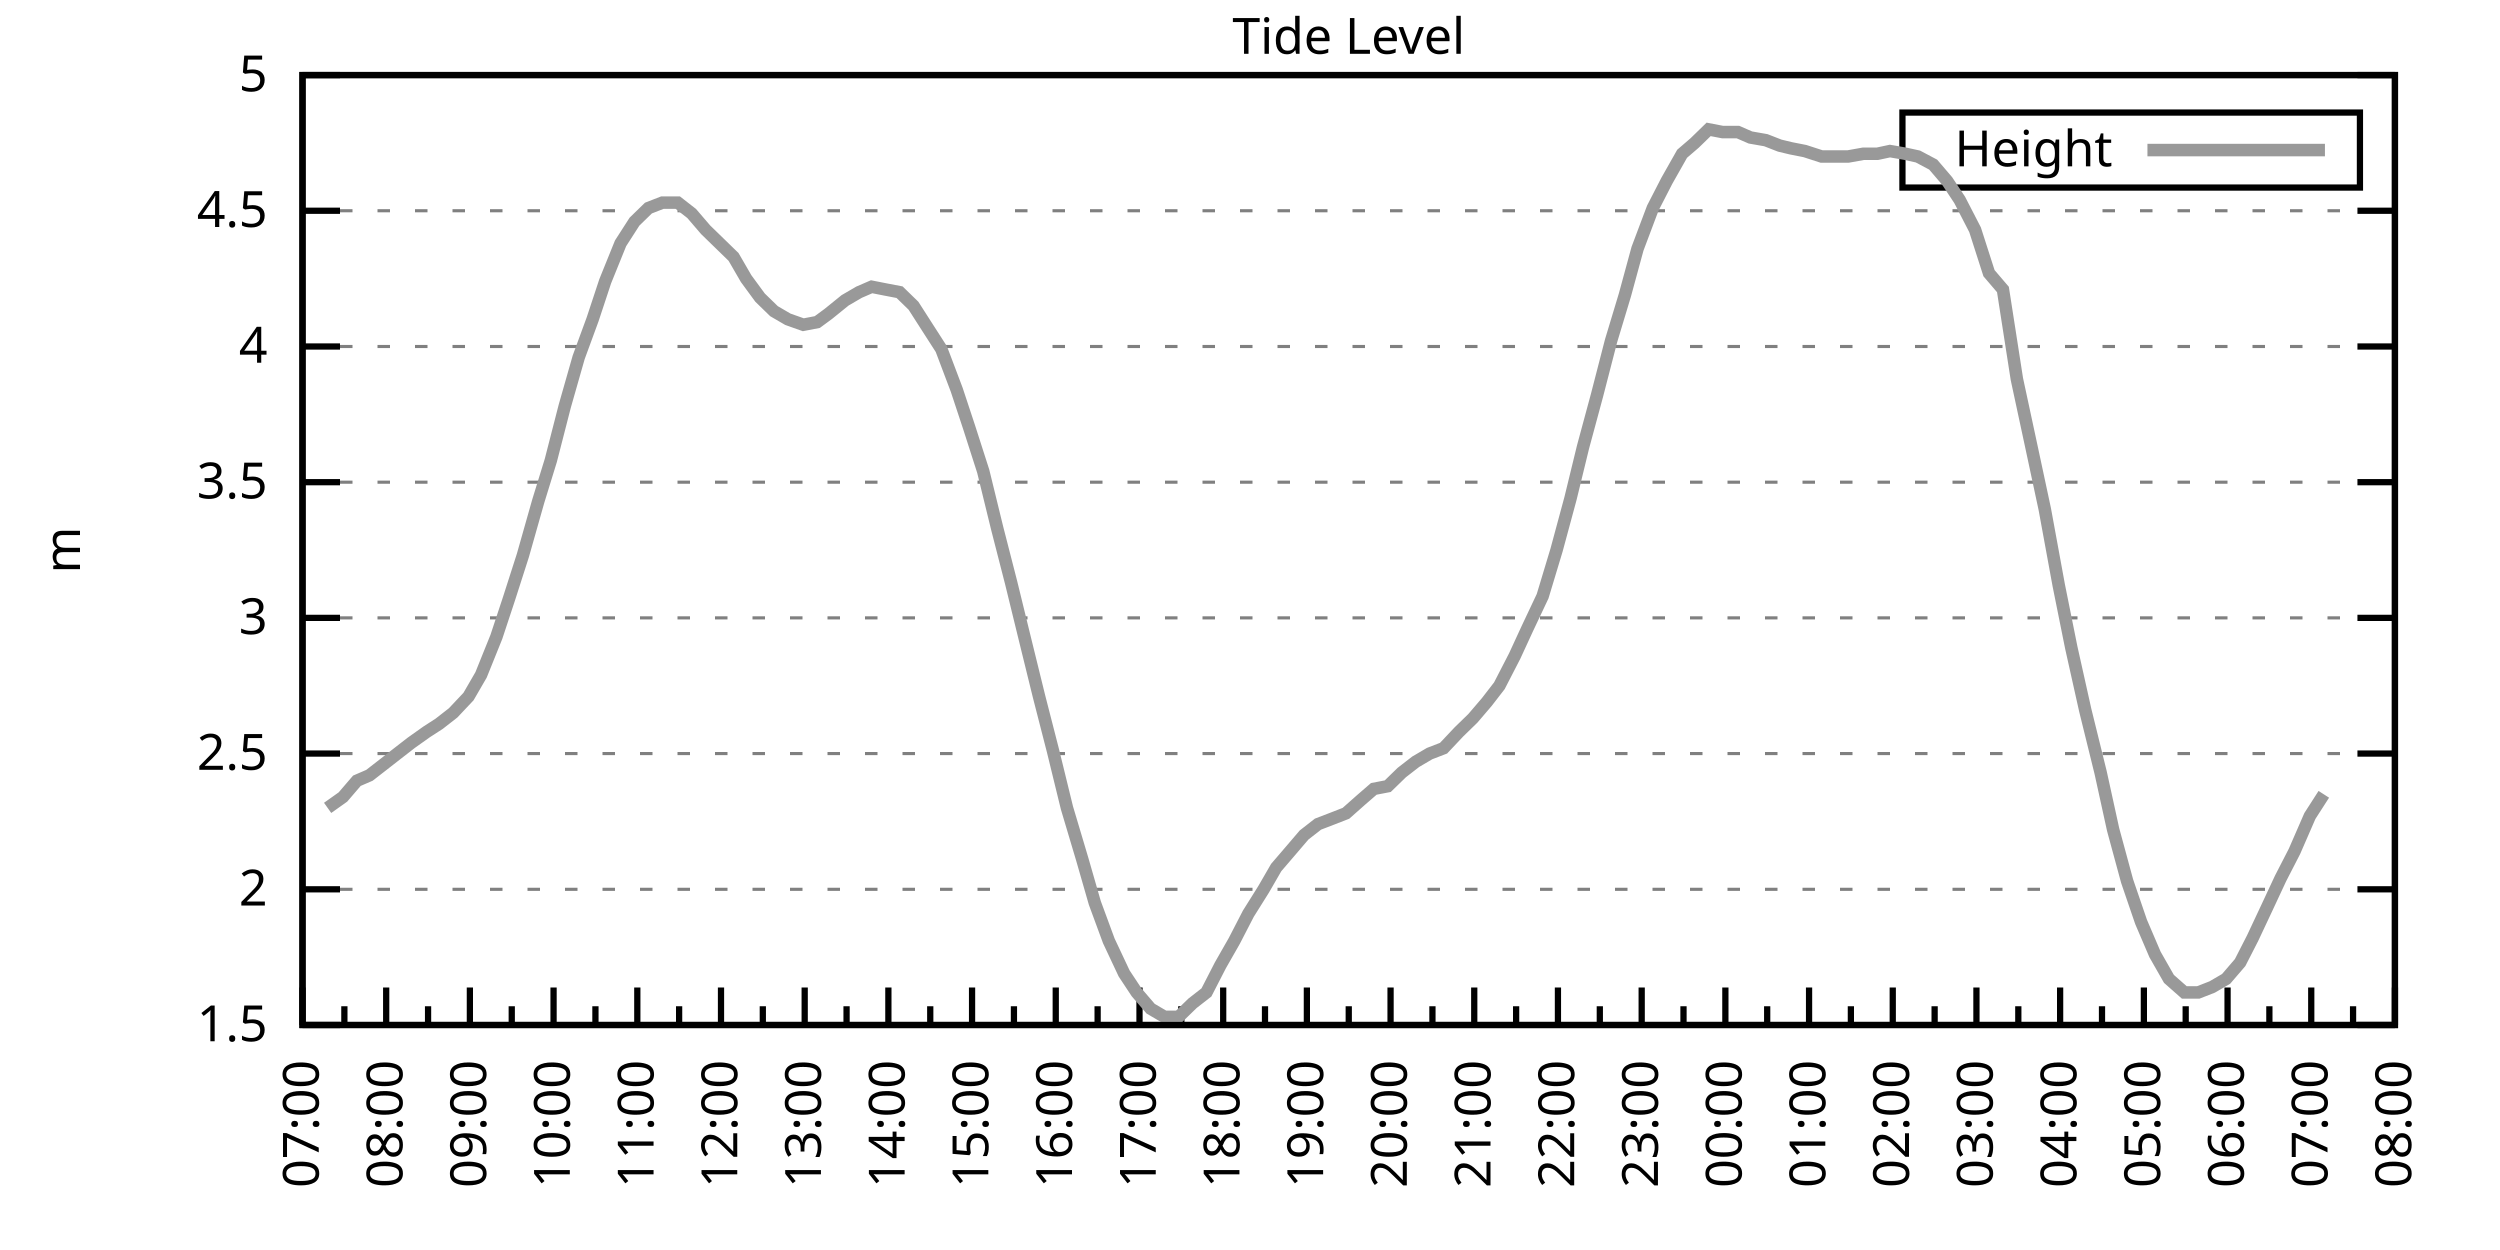
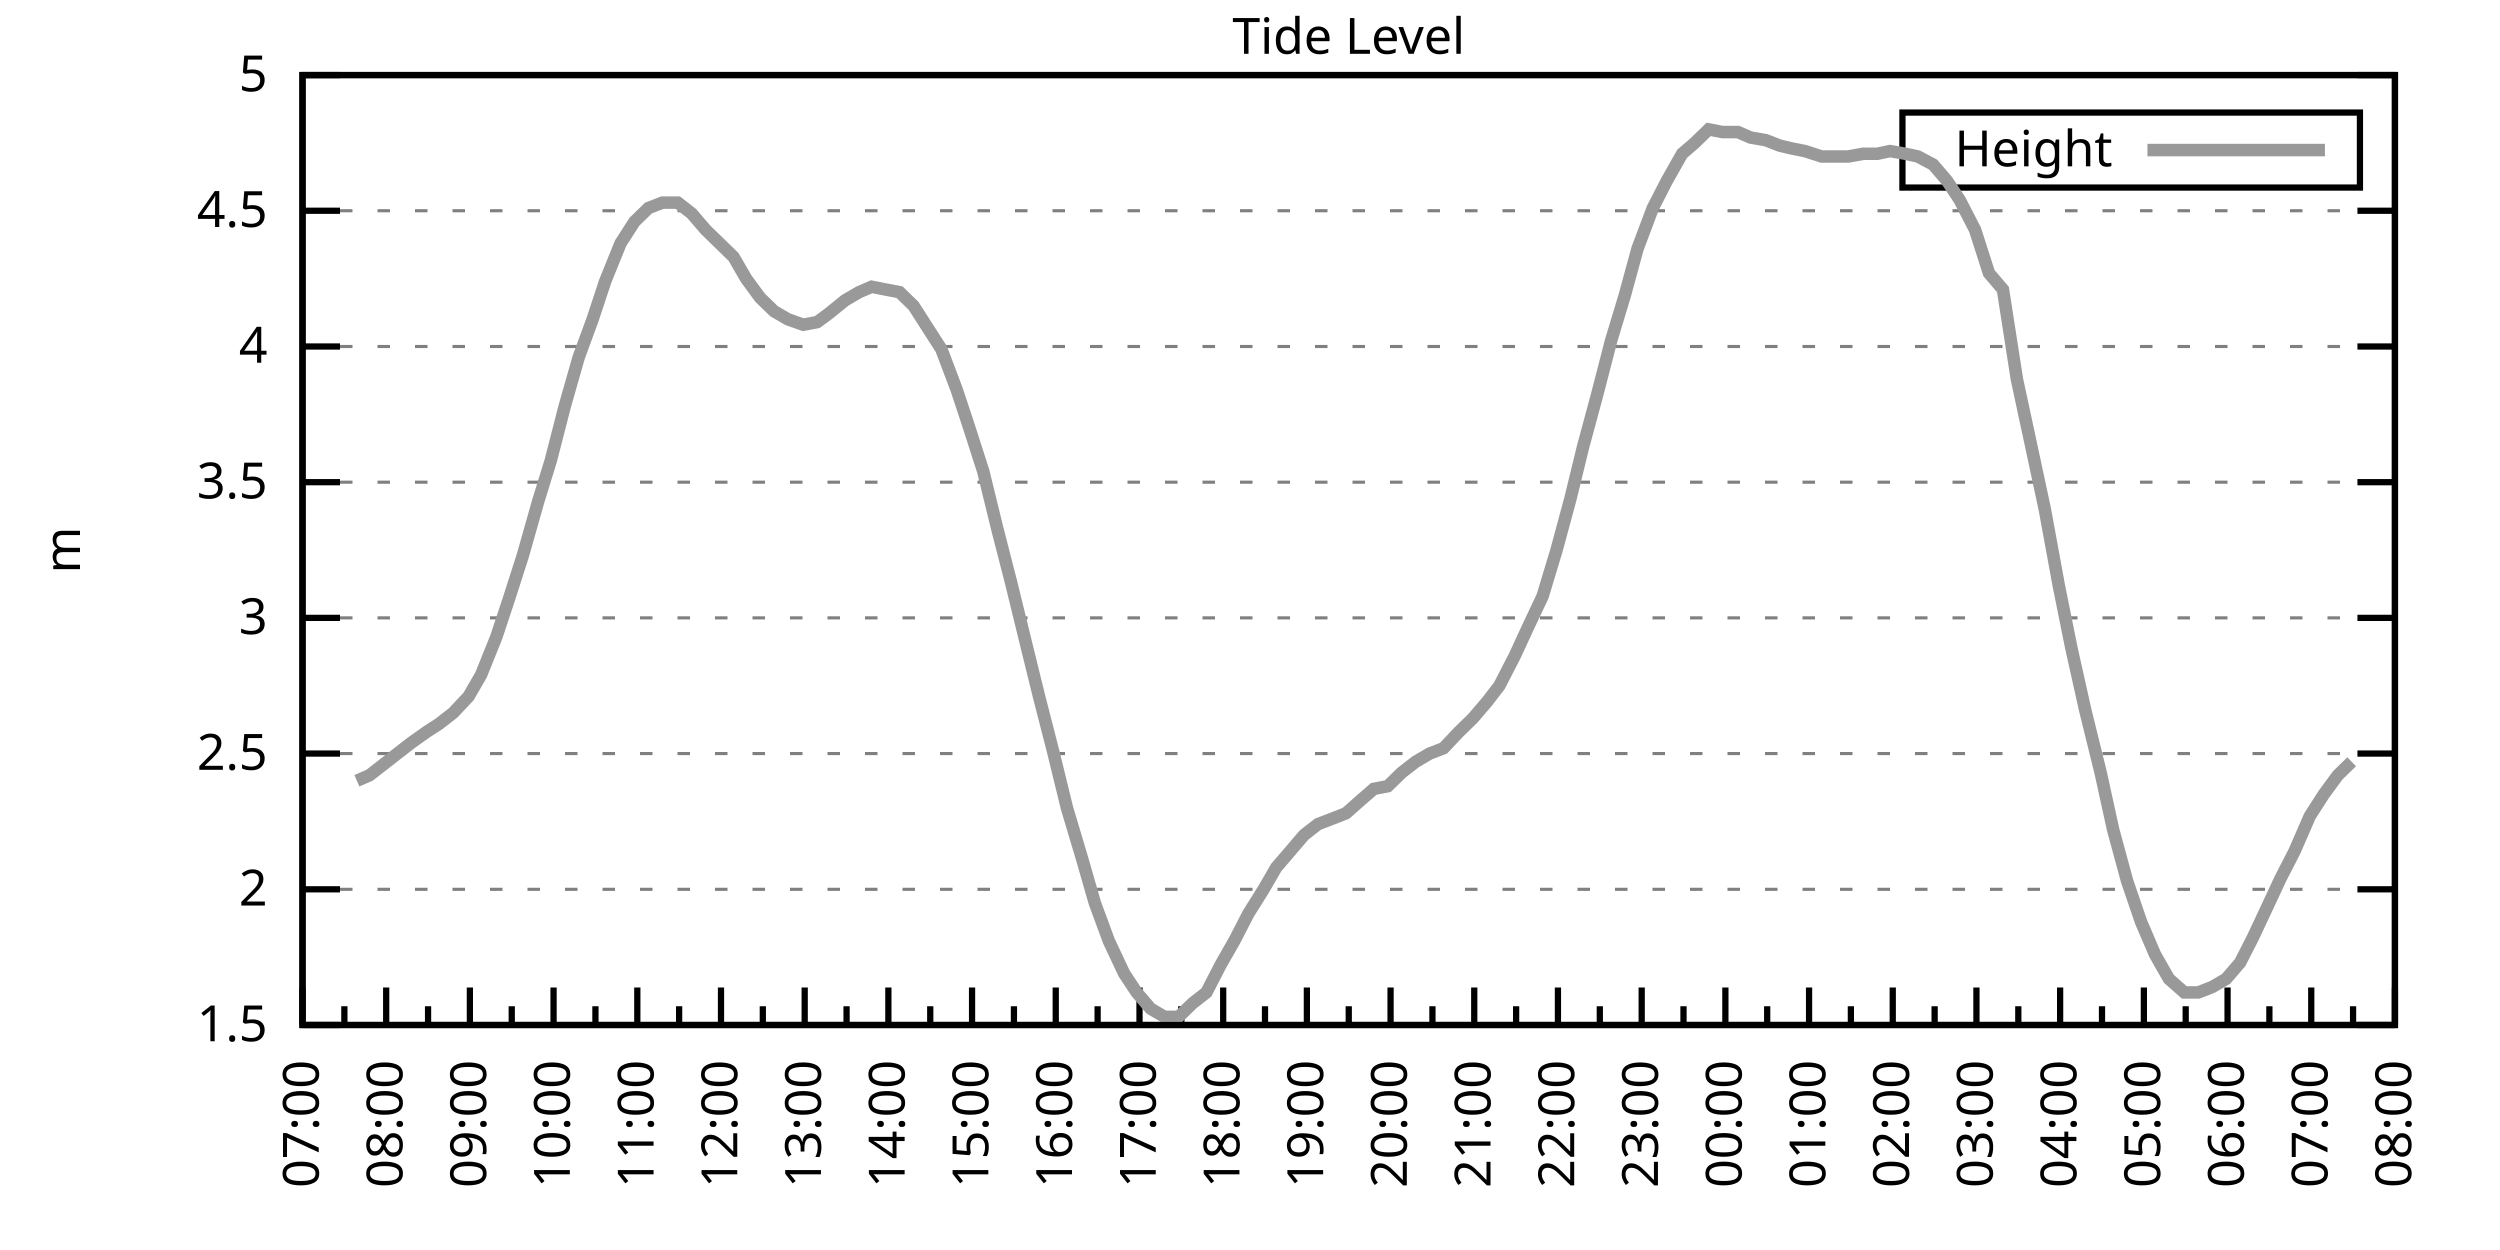
<svg xmlns="http://www.w3.org/2000/svg" xmlns:xlink="http://www.w3.org/1999/xlink" width="400" height="200" viewBox="0 0 400 200">
  <g id="gnuplot_canvas">
    <rect x="0" y="0" width="400" height="200" fill="none" />
    <defs>
      <circle id="gpDot" r="0.5" stroke-width="0.5" stroke="currentColor" />
      <path id="gpPt0" stroke-width="0.333" stroke="currentColor" d="M-1,0 h2 M0,-1 v2" />
      <path id="gpPt1" stroke-width="0.333" stroke="currentColor" d="M-1,-1 L1,1 M1,-1 L-1,1" />
      <path id="gpPt2" stroke-width="0.333" stroke="currentColor" d="M-1,0 L1,0 M0,-1 L0,1 M-1,-1 L1,1 M-1,1 L1,-1" />
      <rect id="gpPt3" stroke-width="0.333" stroke="currentColor" x="-1" y="-1" width="2" height="2" />
      <rect id="gpPt4" stroke-width="0.333" stroke="currentColor" fill="currentColor" x="-1" y="-1" width="2" height="2" />
      <circle id="gpPt5" stroke-width="0.333" stroke="currentColor" cx="0" cy="0" r="1" />
      <use xlink:href="#gpPt5" id="gpPt6" fill="currentColor" stroke="none" />
      <path id="gpPt7" stroke-width="0.333" stroke="currentColor" d="M0,-1.33 L-1.33,0.67 L1.33,0.67 z" />
      <use xlink:href="#gpPt7" id="gpPt8" fill="currentColor" stroke="none" />
      <use xlink:href="#gpPt7" id="gpPt9" stroke="currentColor" transform="rotate(180)" />
      <use xlink:href="#gpPt9" id="gpPt10" fill="currentColor" stroke="none" />
      <use xlink:href="#gpPt3" id="gpPt11" stroke="currentColor" transform="rotate(45)" />
      <use xlink:href="#gpPt11" id="gpPt12" fill="currentColor" stroke="none" />
      <path id="gpPt13" stroke-width="0.333" stroke="currentColor" d="M0,1.330 L1.265,0.411 L0.782,-1.067 L-0.782,-1.076 L-1.265,0.411 z" />
      <use xlink:href="#gpPt13" id="gpPt14" fill="currentColor" stroke="none" />
      <filter id="textbox" filterUnits="objectBoundingBox" x="0" y="0" height="1" width="1">
        <feFlood flood-color="white" flood-opacity="1" result="bgnd" />
        <feComposite in="SourceGraphic" in2="bgnd" operator="atop" />
      </filter>
      <filter id="greybox" filterUnits="objectBoundingBox" x="0" y="0" height="1" width="1">
        <feFlood flood-color="lightgrey" flood-opacity="1" result="grey" />
        <feComposite in="SourceGraphic" in2="grey" operator="atop" />
      </filter>
    </defs>
    <g fill="none" color="white" stroke="currentColor" stroke-width="1.00" stroke-linecap="butt" stroke-linejoin="miter">
</g>
    <g fill="none" color="black" stroke="currentColor" stroke-width="1.00" stroke-linecap="butt" stroke-linejoin="miter">
      <g stroke="none" shape-rendering="crispEdges">
        <polygon fill="rgb(255, 255, 255)" points="48.40,164.00 383.18,164.00 383.18,12.02 48.40,12.02 " />
      </g>
    </g>
    <g fill="none" color="black" stroke="currentColor" stroke-width="1.00" stroke-linecap="butt" stroke-linejoin="miter">
</g>
    <g fill="none" color="black" stroke="black" stroke-width="0.50" stroke-linecap="butt" stroke-linejoin="miter">
</g>
    <g fill="none" color="gray" stroke="currentColor" stroke-width="0.50" stroke-linecap="butt" stroke-linejoin="miter">
      <path stroke="gray" stroke-dasharray="2,4" class="gridline" d="M48.40,164.00 L383.19,164.00  " />
    </g>
    <g fill="none" color="gray" stroke="gray" stroke-width="1.00" stroke-linecap="butt" stroke-linejoin="miter">
</g>
    <g fill="none" color="black" stroke="currentColor" stroke-width="1.00" stroke-linecap="butt" stroke-linejoin="miter">
      <path stroke="black" d="M48.40,164.00 L54.40,164.00 M383.19,164.00 L377.19,164.00  " />
      <g transform="translate(42.80,166.60)" stroke="none" fill="black" font-family="Sans" font-size="8.00" text-anchor="end">
        <text>
          <tspan font-family="Sans"> 1.5</tspan>
        </text>
      </g>
    </g>
    <g fill="none" color="black" stroke="currentColor" stroke-width="1.00" stroke-linecap="butt" stroke-linejoin="miter">
</g>
    <g fill="none" color="black" stroke="black" stroke-width="0.50" stroke-linecap="butt" stroke-linejoin="miter">
</g>
    <g fill="none" color="gray" stroke="currentColor" stroke-width="0.50" stroke-linecap="butt" stroke-linejoin="miter">
      <path stroke="gray" stroke-dasharray="2,4" class="gridline" d="M48.40,142.29 L383.19,142.29  " />
    </g>
    <g fill="none" color="gray" stroke="gray" stroke-width="1.00" stroke-linecap="butt" stroke-linejoin="miter">
</g>
    <g fill="none" color="black" stroke="currentColor" stroke-width="1.00" stroke-linecap="butt" stroke-linejoin="miter">
      <path stroke="black" d="M48.40,142.29 L54.40,142.29 M383.19,142.29 L377.19,142.29  " />
      <g transform="translate(42.80,144.89)" stroke="none" fill="black" font-family="Sans" font-size="8.00" text-anchor="end">
        <text>
          <tspan font-family="Sans"> 2</tspan>
        </text>
      </g>
    </g>
    <g fill="none" color="black" stroke="currentColor" stroke-width="1.00" stroke-linecap="butt" stroke-linejoin="miter">
</g>
    <g fill="none" color="black" stroke="black" stroke-width="0.50" stroke-linecap="butt" stroke-linejoin="miter">
</g>
    <g fill="none" color="gray" stroke="currentColor" stroke-width="0.50" stroke-linecap="butt" stroke-linejoin="miter">
      <path stroke="gray" stroke-dasharray="2,4" class="gridline" d="M48.40,120.57 L383.19,120.57  " />
    </g>
    <g fill="none" color="gray" stroke="gray" stroke-width="1.00" stroke-linecap="butt" stroke-linejoin="miter">
</g>
    <g fill="none" color="black" stroke="currentColor" stroke-width="1.00" stroke-linecap="butt" stroke-linejoin="miter">
      <path stroke="black" d="M48.40,120.57 L54.40,120.57 M383.19,120.57 L377.19,120.57  " />
      <g transform="translate(42.80,123.17)" stroke="none" fill="black" font-family="Sans" font-size="8.00" text-anchor="end">
        <text>
          <tspan font-family="Sans"> 2.5</tspan>
        </text>
      </g>
    </g>
    <g fill="none" color="black" stroke="currentColor" stroke-width="1.00" stroke-linecap="butt" stroke-linejoin="miter">
</g>
    <g fill="none" color="black" stroke="black" stroke-width="0.50" stroke-linecap="butt" stroke-linejoin="miter">
</g>
    <g fill="none" color="gray" stroke="currentColor" stroke-width="0.50" stroke-linecap="butt" stroke-linejoin="miter">
      <path stroke="gray" stroke-dasharray="2,4" class="gridline" d="M48.40,98.86 L383.19,98.86  " />
    </g>
    <g fill="none" color="gray" stroke="gray" stroke-width="1.00" stroke-linecap="butt" stroke-linejoin="miter">
</g>
    <g fill="none" color="black" stroke="currentColor" stroke-width="1.00" stroke-linecap="butt" stroke-linejoin="miter">
      <path stroke="black" d="M48.40,98.86 L54.40,98.86 M383.19,98.86 L377.19,98.86  " />
      <g transform="translate(42.80,101.46)" stroke="none" fill="black" font-family="Sans" font-size="8.00" text-anchor="end">
        <text>
          <tspan font-family="Sans"> 3</tspan>
        </text>
      </g>
    </g>
    <g fill="none" color="black" stroke="currentColor" stroke-width="1.00" stroke-linecap="butt" stroke-linejoin="miter">
</g>
    <g fill="none" color="black" stroke="black" stroke-width="0.50" stroke-linecap="butt" stroke-linejoin="miter">
</g>
    <g fill="none" color="gray" stroke="currentColor" stroke-width="0.50" stroke-linecap="butt" stroke-linejoin="miter">
      <path stroke="gray" stroke-dasharray="2,4" class="gridline" d="M48.40,77.15 L383.19,77.15  " />
    </g>
    <g fill="none" color="gray" stroke="gray" stroke-width="1.00" stroke-linecap="butt" stroke-linejoin="miter">
</g>
    <g fill="none" color="black" stroke="currentColor" stroke-width="1.00" stroke-linecap="butt" stroke-linejoin="miter">
      <path stroke="black" d="M48.40,77.15 L54.40,77.15 M383.19,77.15 L377.19,77.15  " />
      <g transform="translate(42.80,79.75)" stroke="none" fill="black" font-family="Sans" font-size="8.00" text-anchor="end">
        <text>
          <tspan font-family="Sans"> 3.5</tspan>
        </text>
      </g>
    </g>
    <g fill="none" color="black" stroke="currentColor" stroke-width="1.00" stroke-linecap="butt" stroke-linejoin="miter">
</g>
    <g fill="none" color="black" stroke="black" stroke-width="0.50" stroke-linecap="butt" stroke-linejoin="miter">
</g>
    <g fill="none" color="gray" stroke="currentColor" stroke-width="0.50" stroke-linecap="butt" stroke-linejoin="miter">
      <path stroke="gray" stroke-dasharray="2,4" class="gridline" d="M48.40,55.44 L383.19,55.44  " />
    </g>
    <g fill="none" color="gray" stroke="gray" stroke-width="1.00" stroke-linecap="butt" stroke-linejoin="miter">
</g>
    <g fill="none" color="black" stroke="currentColor" stroke-width="1.00" stroke-linecap="butt" stroke-linejoin="miter">
      <path stroke="black" d="M48.40,55.44 L54.40,55.44 M383.19,55.44 L377.19,55.44  " />
      <g transform="translate(42.80,58.04)" stroke="none" fill="black" font-family="Sans" font-size="8.00" text-anchor="end">
        <text>
          <tspan font-family="Sans"> 4</tspan>
        </text>
      </g>
    </g>
    <g fill="none" color="black" stroke="currentColor" stroke-width="1.00" stroke-linecap="butt" stroke-linejoin="miter">
</g>
    <g fill="none" color="black" stroke="black" stroke-width="0.50" stroke-linecap="butt" stroke-linejoin="miter">
</g>
    <g fill="none" color="gray" stroke="currentColor" stroke-width="0.50" stroke-linecap="butt" stroke-linejoin="miter">
      <path stroke="gray" stroke-dasharray="2,4" class="gridline" d="M48.40,33.72 L383.19,33.72  " />
    </g>
    <g fill="none" color="gray" stroke="gray" stroke-width="1.00" stroke-linecap="butt" stroke-linejoin="miter">
</g>
    <g fill="none" color="black" stroke="currentColor" stroke-width="1.00" stroke-linecap="butt" stroke-linejoin="miter">
      <path stroke="black" d="M48.40,33.72 L54.40,33.72 M383.19,33.72 L377.19,33.72  " />
      <g transform="translate(42.80,36.32)" stroke="none" fill="black" font-family="Sans" font-size="8.00" text-anchor="end">
        <text>
          <tspan font-family="Sans"> 4.5</tspan>
        </text>
      </g>
    </g>
    <g fill="none" color="black" stroke="currentColor" stroke-width="1.00" stroke-linecap="butt" stroke-linejoin="miter">
</g>
    <g fill="none" color="black" stroke="black" stroke-width="0.50" stroke-linecap="butt" stroke-linejoin="miter">
</g>
    <g fill="none" color="gray" stroke="currentColor" stroke-width="0.50" stroke-linecap="butt" stroke-linejoin="miter">
      <path stroke="gray" stroke-dasharray="2,4" class="gridline" d="M48.40,12.01 L383.19,12.01  " />
    </g>
    <g fill="none" color="gray" stroke="gray" stroke-width="1.00" stroke-linecap="butt" stroke-linejoin="miter">
</g>
    <g fill="none" color="black" stroke="currentColor" stroke-width="1.00" stroke-linecap="butt" stroke-linejoin="miter">
      <path stroke="black" d="M48.40,12.01 L54.40,12.01 M383.19,12.01 L377.19,12.01  " />
      <g transform="translate(42.80,14.61)" stroke="none" fill="black" font-family="Sans" font-size="8.00" text-anchor="end">
        <text>
          <tspan font-family="Sans"> 5</tspan>
        </text>
      </g>
    </g>
    <g fill="none" color="black" stroke="currentColor" stroke-width="1.00" stroke-linecap="butt" stroke-linejoin="miter">
      <path stroke="black" d="M48.40,164.00 L48.40,158.00  " />
      <g transform="translate(51.00,169.60) rotate(270)" stroke="none" fill="black" font-family="Sans" font-size="8.00" text-anchor="end">
        <text>
          <tspan font-family="Sans">07:00</tspan>
        </text>
      </g>
    </g>
    <g fill="none" color="black" stroke="currentColor" stroke-width="1.00" stroke-linecap="butt" stroke-linejoin="miter">
      <path stroke="black" d="M55.10,164.00 L55.10,161.00 M61.79,164.00 L61.79,158.00  " />
      <g transform="translate(64.39,169.60) rotate(270)" stroke="none" fill="black" font-family="Sans" font-size="8.00" text-anchor="end">
        <text>
          <tspan font-family="Sans">08:00</tspan>
        </text>
      </g>
    </g>
    <g fill="none" color="black" stroke="currentColor" stroke-width="1.00" stroke-linecap="butt" stroke-linejoin="miter">
      <path stroke="black" d="M68.49,164.00 L68.49,161.00 M75.18,164.00 L75.18,158.00  " />
      <g transform="translate(77.78,169.60) rotate(270)" stroke="none" fill="black" font-family="Sans" font-size="8.00" text-anchor="end">
        <text>
          <tspan font-family="Sans">09:00</tspan>
        </text>
      </g>
    </g>
    <g fill="none" color="black" stroke="currentColor" stroke-width="1.00" stroke-linecap="butt" stroke-linejoin="miter">
      <path stroke="black" d="M81.88,164.00 L81.88,161.00 M88.57,164.00 L88.57,158.00  " />
      <g transform="translate(91.17,169.60) rotate(270)" stroke="none" fill="black" font-family="Sans" font-size="8.00" text-anchor="end">
        <text>
          <tspan font-family="Sans">10:00</tspan>
        </text>
      </g>
    </g>
    <g fill="none" color="black" stroke="currentColor" stroke-width="1.00" stroke-linecap="butt" stroke-linejoin="miter">
      <path stroke="black" d="M95.27,164.00 L95.27,161.00 M101.97,164.00 L101.97,158.00  " />
      <g transform="translate(104.57,169.60) rotate(270)" stroke="none" fill="black" font-family="Sans" font-size="8.00" text-anchor="end">
        <text>
          <tspan font-family="Sans">11:00</tspan>
        </text>
      </g>
    </g>
    <g fill="none" color="black" stroke="currentColor" stroke-width="1.00" stroke-linecap="butt" stroke-linejoin="miter">
      <path stroke="black" d="M108.66,164.00 L108.66,161.00 M115.36,164.00 L115.36,158.00  " />
      <g transform="translate(117.96,169.60) rotate(270)" stroke="none" fill="black" font-family="Sans" font-size="8.00" text-anchor="end">
        <text>
          <tspan font-family="Sans">12:00</tspan>
        </text>
      </g>
    </g>
    <g fill="none" color="black" stroke="currentColor" stroke-width="1.00" stroke-linecap="butt" stroke-linejoin="miter">
      <path stroke="black" d="M122.05,164.00 L122.05,161.00 M128.75,164.00 L128.75,158.00  " />
      <g transform="translate(131.35,169.60) rotate(270)" stroke="none" fill="black" font-family="Sans" font-size="8.00" text-anchor="end">
        <text>
          <tspan font-family="Sans">13:00</tspan>
        </text>
      </g>
    </g>
    <g fill="none" color="black" stroke="currentColor" stroke-width="1.00" stroke-linecap="butt" stroke-linejoin="miter">
      <path stroke="black" d="M135.45,164.00 L135.45,161.00 M142.14,164.00 L142.14,158.00  " />
      <g transform="translate(144.74,169.60) rotate(270)" stroke="none" fill="black" font-family="Sans" font-size="8.00" text-anchor="end">
        <text>
          <tspan font-family="Sans">14:00</tspan>
        </text>
      </g>
    </g>
    <g fill="none" color="black" stroke="currentColor" stroke-width="1.00" stroke-linecap="butt" stroke-linejoin="miter">
      <path stroke="black" d="M148.84,164.00 L148.84,161.00 M155.53,164.00 L155.53,158.00  " />
      <g transform="translate(158.13,169.60) rotate(270)" stroke="none" fill="black" font-family="Sans" font-size="8.00" text-anchor="end">
        <text>
          <tspan font-family="Sans">15:00</tspan>
        </text>
      </g>
    </g>
    <g fill="none" color="black" stroke="currentColor" stroke-width="1.00" stroke-linecap="butt" stroke-linejoin="miter">
      <path stroke="black" d="M162.23,164.00 L162.23,161.00 M168.92,164.00 L168.92,158.00  " />
      <g transform="translate(171.52,169.60) rotate(270)" stroke="none" fill="black" font-family="Sans" font-size="8.00" text-anchor="end">
        <text>
          <tspan font-family="Sans">16:00</tspan>
        </text>
      </g>
    </g>
    <g fill="none" color="black" stroke="currentColor" stroke-width="1.00" stroke-linecap="butt" stroke-linejoin="miter">
      <path stroke="black" d="M175.62,164.00 L175.62,161.00 M182.32,164.00 L182.32,158.00  " />
      <g transform="translate(184.92,169.60) rotate(270)" stroke="none" fill="black" font-family="Sans" font-size="8.00" text-anchor="end">
        <text>
          <tspan font-family="Sans">17:00</tspan>
        </text>
      </g>
    </g>
    <g fill="none" color="black" stroke="currentColor" stroke-width="1.00" stroke-linecap="butt" stroke-linejoin="miter">
      <path stroke="black" d="M189.01,164.00 L189.01,161.00 M195.71,164.00 L195.71,158.00  " />
      <g transform="translate(198.31,169.60) rotate(270)" stroke="none" fill="black" font-family="Sans" font-size="8.00" text-anchor="end">
        <text>
          <tspan font-family="Sans">18:00</tspan>
        </text>
      </g>
    </g>
    <g fill="none" color="black" stroke="currentColor" stroke-width="1.00" stroke-linecap="butt" stroke-linejoin="miter">
      <path stroke="black" d="M202.40,164.00 L202.40,161.00 M209.10,164.00 L209.10,158.00  " />
      <g transform="translate(211.70,169.60) rotate(270)" stroke="none" fill="black" font-family="Sans" font-size="8.00" text-anchor="end">
        <text>
          <tspan font-family="Sans">19:00</tspan>
        </text>
      </g>
    </g>
    <g fill="none" color="black" stroke="currentColor" stroke-width="1.00" stroke-linecap="butt" stroke-linejoin="miter">
      <path stroke="black" d="M215.80,164.00 L215.80,161.00 M222.49,164.00 L222.49,158.00  " />
      <g transform="translate(225.09,169.60) rotate(270)" stroke="none" fill="black" font-family="Sans" font-size="8.00" text-anchor="end">
        <text>
          <tspan font-family="Sans">20:00</tspan>
        </text>
      </g>
    </g>
    <g fill="none" color="black" stroke="currentColor" stroke-width="1.00" stroke-linecap="butt" stroke-linejoin="miter">
      <path stroke="black" d="M229.19,164.00 L229.19,161.00 M235.88,164.00 L235.88,158.00  " />
      <g transform="translate(238.48,169.60) rotate(270)" stroke="none" fill="black" font-family="Sans" font-size="8.00" text-anchor="end">
        <text>
          <tspan font-family="Sans">21:00</tspan>
        </text>
      </g>
    </g>
    <g fill="none" color="black" stroke="currentColor" stroke-width="1.00" stroke-linecap="butt" stroke-linejoin="miter">
      <path stroke="black" d="M242.58,164.00 L242.58,161.00 M249.27,164.00 L249.27,158.00  " />
      <g transform="translate(251.87,169.60) rotate(270)" stroke="none" fill="black" font-family="Sans" font-size="8.00" text-anchor="end">
        <text>
          <tspan font-family="Sans">22:00</tspan>
        </text>
      </g>
    </g>
    <g fill="none" color="black" stroke="currentColor" stroke-width="1.00" stroke-linecap="butt" stroke-linejoin="miter">
      <path stroke="black" d="M255.97,164.00 L255.97,161.00 M262.67,164.00 L262.67,158.00  " />
      <g transform="translate(265.27,169.60) rotate(270)" stroke="none" fill="black" font-family="Sans" font-size="8.00" text-anchor="end">
        <text>
          <tspan font-family="Sans">23:00</tspan>
        </text>
      </g>
    </g>
    <g fill="none" color="black" stroke="currentColor" stroke-width="1.00" stroke-linecap="butt" stroke-linejoin="miter">
      <path stroke="black" d="M269.36,164.00 L269.36,161.00 M276.06,164.00 L276.06,158.00  " />
      <g transform="translate(278.66,169.60) rotate(270)" stroke="none" fill="black" font-family="Sans" font-size="8.00" text-anchor="end">
        <text>
          <tspan font-family="Sans">00:00</tspan>
        </text>
      </g>
    </g>
    <g fill="none" color="black" stroke="currentColor" stroke-width="1.00" stroke-linecap="butt" stroke-linejoin="miter">
      <path stroke="black" d="M282.75,164.00 L282.75,161.00 M289.45,164.00 L289.45,158.00  " />
      <g transform="translate(292.05,169.60) rotate(270)" stroke="none" fill="black" font-family="Sans" font-size="8.00" text-anchor="end">
        <text>
          <tspan font-family="Sans">01:00</tspan>
        </text>
      </g>
    </g>
    <g fill="none" color="black" stroke="currentColor" stroke-width="1.00" stroke-linecap="butt" stroke-linejoin="miter">
      <path stroke="black" d="M296.14,164.00 L296.14,161.00 M302.84,164.00 L302.84,158.00  " />
      <g transform="translate(305.44,169.60) rotate(270)" stroke="none" fill="black" font-family="Sans" font-size="8.00" text-anchor="end">
        <text>
          <tspan font-family="Sans">02:00</tspan>
        </text>
      </g>
    </g>
    <g fill="none" color="black" stroke="currentColor" stroke-width="1.00" stroke-linecap="butt" stroke-linejoin="miter">
      <path stroke="black" d="M309.54,164.00 L309.54,161.00 M316.23,164.00 L316.23,158.00  " />
      <g transform="translate(318.83,169.60) rotate(270)" stroke="none" fill="black" font-family="Sans" font-size="8.00" text-anchor="end">
        <text>
          <tspan font-family="Sans">03:00</tspan>
        </text>
      </g>
    </g>
    <g fill="none" color="black" stroke="currentColor" stroke-width="1.00" stroke-linecap="butt" stroke-linejoin="miter">
      <path stroke="black" d="M322.93,164.00 L322.93,161.00 M329.62,164.00 L329.62,158.00  " />
      <g transform="translate(332.22,169.60) rotate(270)" stroke="none" fill="black" font-family="Sans" font-size="8.00" text-anchor="end">
        <text>
          <tspan font-family="Sans">04:00</tspan>
        </text>
      </g>
    </g>
    <g fill="none" color="black" stroke="currentColor" stroke-width="1.00" stroke-linecap="butt" stroke-linejoin="miter">
      <path stroke="black" d="M336.32,164.00 L336.32,161.00 M343.02,164.00 L343.02,158.00  " />
      <g transform="translate(345.62,169.60) rotate(270)" stroke="none" fill="black" font-family="Sans" font-size="8.00" text-anchor="end">
        <text>
          <tspan font-family="Sans">05:00</tspan>
        </text>
      </g>
    </g>
    <g fill="none" color="black" stroke="currentColor" stroke-width="1.00" stroke-linecap="butt" stroke-linejoin="miter">
      <path stroke="black" d="M349.71,164.00 L349.71,161.00 M356.41,164.00 L356.41,158.00  " />
      <g transform="translate(359.01,169.60) rotate(270)" stroke="none" fill="black" font-family="Sans" font-size="8.00" text-anchor="end">
        <text>
          <tspan font-family="Sans">06:00</tspan>
        </text>
      </g>
    </g>
    <g fill="none" color="black" stroke="currentColor" stroke-width="1.00" stroke-linecap="butt" stroke-linejoin="miter">
      <path stroke="black" d="M363.10,164.00 L363.10,161.00 M369.80,164.00 L369.80,158.00  " />
      <g transform="translate(372.40,169.60) rotate(270)" stroke="none" fill="black" font-family="Sans" font-size="8.00" text-anchor="end">
        <text>
          <tspan font-family="Sans">07:00</tspan>
        </text>
      </g>
    </g>
    <g fill="none" color="black" stroke="currentColor" stroke-width="1.00" stroke-linecap="butt" stroke-linejoin="miter">
      <path stroke="black" d="M376.49,164.00 L376.49,161.00 M383.19,164.00 L383.19,158.00  " />
      <g transform="translate(385.79,169.60) rotate(270)" stroke="none" fill="black" font-family="Sans" font-size="8.00" text-anchor="end">
        <text>
          <tspan font-family="Sans">08:00</tspan>
        </text>
      </g>
    </g>
    <g fill="none" color="black" stroke="currentColor" stroke-width="1.00" stroke-linecap="butt" stroke-linejoin="miter">
</g>
    <g fill="none" color="black" stroke="currentColor" stroke-width="1.00" stroke-linecap="butt" stroke-linejoin="miter">
      <path stroke="black" d="M48.40,12.01 L48.40,164.00 L383.19,164.00 L383.19,12.01 L48.40,12.01 Z  " />
    </g>
    <g fill="none" color="black" stroke="currentColor" stroke-width="1.00" stroke-linecap="butt" stroke-linejoin="miter">
      <g transform="translate(12.80,88.01) rotate(270)" stroke="none" fill="black" font-family="Sans" font-size="8.00" text-anchor="middle">
        <text>
          <tspan font-family="Sans">m</tspan>
        </text>
      </g>
    </g>
    <g fill="none" color="black" stroke="currentColor" stroke-width="1.00" stroke-linecap="butt" stroke-linejoin="miter">
</g>
    <g fill="none" color="black" stroke="currentColor" stroke-width="1.00" stroke-linecap="butt" stroke-linejoin="miter">
      <path stroke="black" d="M304.39,30.01 L304.39,18.01 L377.59,18.01 L377.59,30.01 L304.39,30.01 Z  " />
    </g>
    <g id="Tide_level_plot_1">
      <g fill="none" color="white" stroke="black" stroke-width="2.00" stroke-linecap="butt" stroke-linejoin="miter">
</g>
      <g fill="none" color="black" stroke="currentColor" stroke-width="2.00" stroke-linecap="butt" stroke-linejoin="miter">
        <g transform="translate(337.99,26.61)" stroke="none" fill="black" font-family="Sans" font-size="8.00" text-anchor="end">
          <text>
            <tspan font-family="Sans">Height</tspan>
          </text>
        </g>
      </g>
      <g fill="none" color="black" stroke="currentColor" stroke-width="2.00" stroke-linecap="butt" stroke-linejoin="miter">
-         <path stroke="rgb(153, 153, 153)" d="M343.59,24.01 L371.99,24.01 M52.42,129.26 L54.87,127.52 L57.10,124.92 L59.11,124.05 L61.35,122.31 L63.58,120.57   L65.81,118.84 L68.26,117.10 L70.27,115.80 L72.50,114.06 L74.96,111.45 L76.97,107.98 L79.42,101.90 L81.43,95.82   L83.66,88.87 L86.12,80.19 L88.13,73.67 L90.36,64.99 L92.59,57.17 L94.82,51.09 L96.83,45.01 L99.29,38.93   L101.52,35.46 L103.75,33.29 L105.98,32.42 L108.44,32.42 L110.67,34.16 L112.90,36.76 L115.13,38.93 L117.37,41.11   L119.38,44.58 L121.61,47.62 L123.84,49.79 L126.07,51.09 L128.53,51.96 L130.76,51.53 L132.54,50.22 L135.22,48.05   L137.45,46.75 L139.46,45.88 L141.69,46.32 L143.93,46.75 L146.16,48.92 L148.39,52.40 L150.62,55.87 L153.08,62.38   L155.09,68.46 L157.32,75.41 L159.55,84.53 L161.78,93.22 L164.01,102.34 L166.25,111.45 L168.48,120.14 L170.71,129.26   L173.17,137.51 L175.17,144.46 L177.41,150.54 L179.86,155.75 L181.87,158.79 L184.10,161.39 L186.33,162.70 L188.57,162.70   L190.80,160.53 L193.03,158.79 L195.26,154.45 L197.49,150.54 L199.73,146.20 L202.18,142.29 L204.19,138.81 L206.42,136.21   L208.65,133.60 L210.88,131.86 L213.12,131.00 L215.35,130.13 L217.80,127.96 L219.81,126.22 L222.04,125.79 L224.28,123.61   L226.51,121.88 L228.74,120.57 L230.97,119.71 L233.43,117.10 L235.66,114.93 L237.89,112.32 L239.90,109.72 L242.36,104.94   L244.36,100.60 L246.82,95.39 L249.05,88.00 L251.28,79.75 L253.29,71.50 L255.52,63.25 L257.76,54.57 L259.99,47.18   L262.00,39.80 L264.45,33.29 L266.68,28.95 L269.14,24.60 L271.15,22.87 L273.38,20.70 L275.61,21.13 L278.07,21.13   L280.07,22.00 L282.53,22.43 L284.76,23.30 L286.55,23.73 L288.78,24.17 L291.46,25.04 L293.69,25.04 L295.70,25.04   L298.15,24.60 L300.39,24.60 L302.39,24.17 L304.85,24.60 L306.86,25.04 L309.31,26.34 L311.54,28.95 L313.55,31.99   L316.01,36.76 L318.24,43.71 L320.47,46.32 L322.70,60.65 L324.94,71.07 L327.17,81.49 L329.40,93.65 L331.41,103.64   L333.64,113.63 L336.10,123.61 L338.10,132.73 L340.34,140.98 L342.57,147.50 L344.80,152.71 L347.03,156.62 L349.49,158.79   L351.72,158.79 L353.95,157.92 L356.18,156.62 L358.42,154.01 L360.42,150.10 L362.66,145.33 L364.89,140.55 L367.12,136.21   L369.58,130.56 L371.81,127.09  " />
+         <path stroke="rgb(153, 153, 153)" d="M343.59,24.01 L371.99,24.01 M57.10,124.92 L59.11,124.05 L61.35,122.31 L63.58,120.57 L65.81,118.84 L68.26,117.10   L70.27,115.80 L72.50,114.06 L74.96,111.45 L76.97,107.98 L79.42,101.90 L81.43,95.82 L83.66,88.87 L86.12,80.19   L88.13,73.67 L90.36,64.99 L92.59,57.17 L94.82,51.09 L96.83,45.01 L99.29,38.93 L101.52,35.46 L103.75,33.29   L105.98,32.42 L108.44,32.42 L110.67,34.16 L112.90,36.76 L115.13,38.93 L117.37,41.11 L119.38,44.58 L121.61,47.62   L123.84,49.79 L126.07,51.09 L128.53,51.96 L130.76,51.53 L132.54,50.22 L135.22,48.05 L137.45,46.75 L139.46,45.88   L141.69,46.32 L143.93,46.75 L146.16,48.92 L148.39,52.40 L150.62,55.87 L153.08,62.38 L155.09,68.46 L157.32,75.41   L159.55,84.53 L161.78,93.22 L164.01,102.34 L166.25,111.45 L168.48,120.14 L170.71,129.26 L173.17,137.51 L175.17,144.46   L177.41,150.54 L179.86,155.75 L181.87,158.79 L184.10,161.39 L186.33,162.70 L188.57,162.70 L190.80,160.53 L193.03,158.79   L195.26,154.45 L197.49,150.54 L199.73,146.20 L202.18,142.29 L204.19,138.81 L206.42,136.21 L208.65,133.60 L210.88,131.86   L213.12,131.00 L215.35,130.13 L217.80,127.96 L219.81,126.22 L222.04,125.79 L224.28,123.61 L226.51,121.88 L228.74,120.57   L230.97,119.71 L233.43,117.10 L235.66,114.93 L237.89,112.32 L239.90,109.72 L242.36,104.94 L244.36,100.60 L246.82,95.39   L249.05,88.00 L251.28,79.75 L253.29,71.50 L255.52,63.25 L257.76,54.57 L259.99,47.18 L262.00,39.80 L264.45,33.29   L266.68,28.95 L269.14,24.60 L271.15,22.87 L273.38,20.70 L275.61,21.13 L278.07,21.13 L280.07,22.00 L282.53,22.43   L284.76,23.30 L286.55,23.73 L288.78,24.17 L291.46,25.04 L293.69,25.04 L295.70,25.04 L298.15,24.60 L300.39,24.60   L302.39,24.17 L304.85,24.60 L306.86,25.04 L309.31,26.34 L311.54,28.95 L313.55,31.99 L316.01,36.76 L318.24,43.71   L320.47,46.32 L322.70,60.65 L324.94,71.07 L327.17,81.49 L329.40,93.65 L331.41,103.64 L333.64,113.63 L336.10,123.61   L338.10,132.73 L340.34,140.98 L342.57,147.50 L344.80,152.71 L347.03,156.62 L349.49,158.79 L351.72,158.79 L353.95,157.92   L356.18,156.62 L358.42,154.01 L360.42,150.10 L362.66,145.33 L364.89,140.55 L367.12,136.21 L369.58,130.56 L371.81,127.09   L374.04,124.05 L376.27,121.88  " />
      </g>
    </g>
    <g fill="none" color="black" stroke="currentColor" stroke-width="2.00" stroke-linecap="butt" stroke-linejoin="miter">
</g>
    <g fill="none" color="black" stroke="black" stroke-width="1.00" stroke-linecap="butt" stroke-linejoin="miter">
</g>
    <g fill="none" color="black" stroke="currentColor" stroke-width="1.00" stroke-linecap="butt" stroke-linejoin="miter">
      <path stroke="black" d="M48.40,12.01 L48.40,164.00 L383.19,164.00 L383.19,12.01 L48.40,12.01 Z  " />
    </g>
    <g fill="none" color="black" stroke="currentColor" stroke-width="1.00" stroke-linecap="butt" stroke-linejoin="miter">
      <g transform="translate(215.79,8.61)" stroke="none" fill="black" font-family="Sans" font-size="8.00" text-anchor="middle">
        <text>
          <tspan font-family="Sans">Tide Level</tspan>
        </text>
      </g>
    </g>
    <g fill="none" color="black" stroke="currentColor" stroke-width="1.00" stroke-linecap="butt" stroke-linejoin="miter">
</g>
  </g>
</svg>
